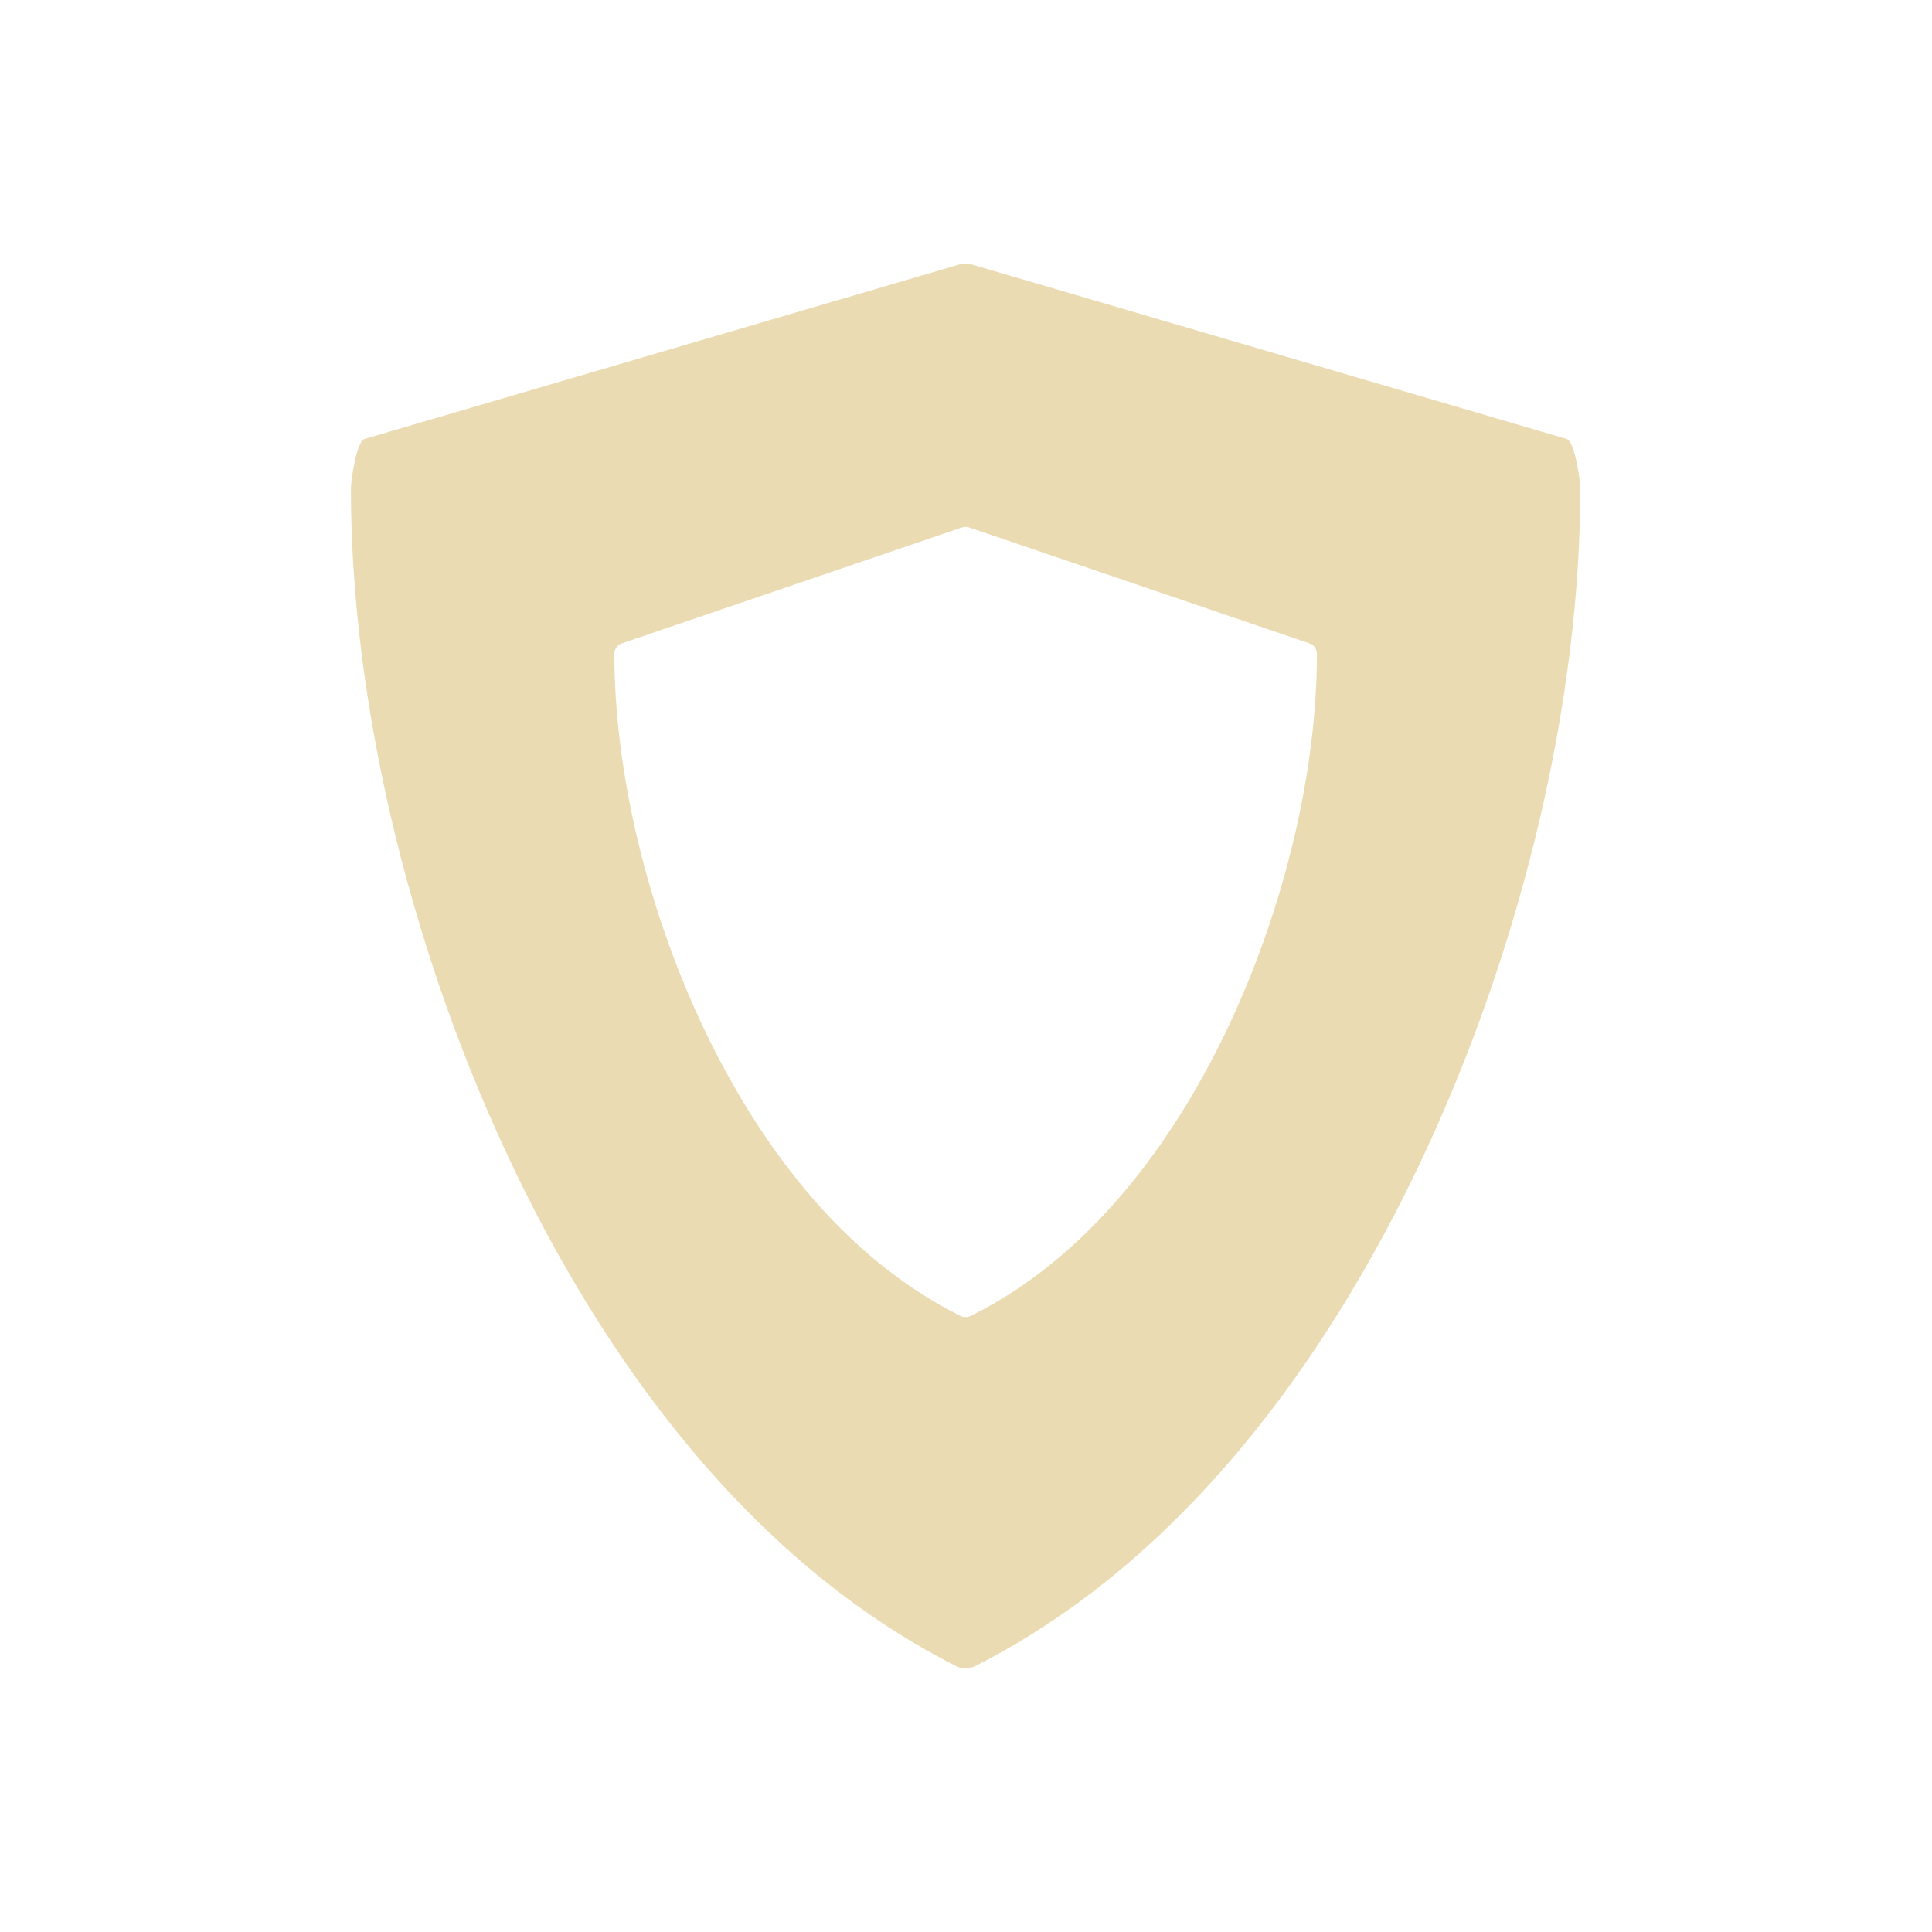
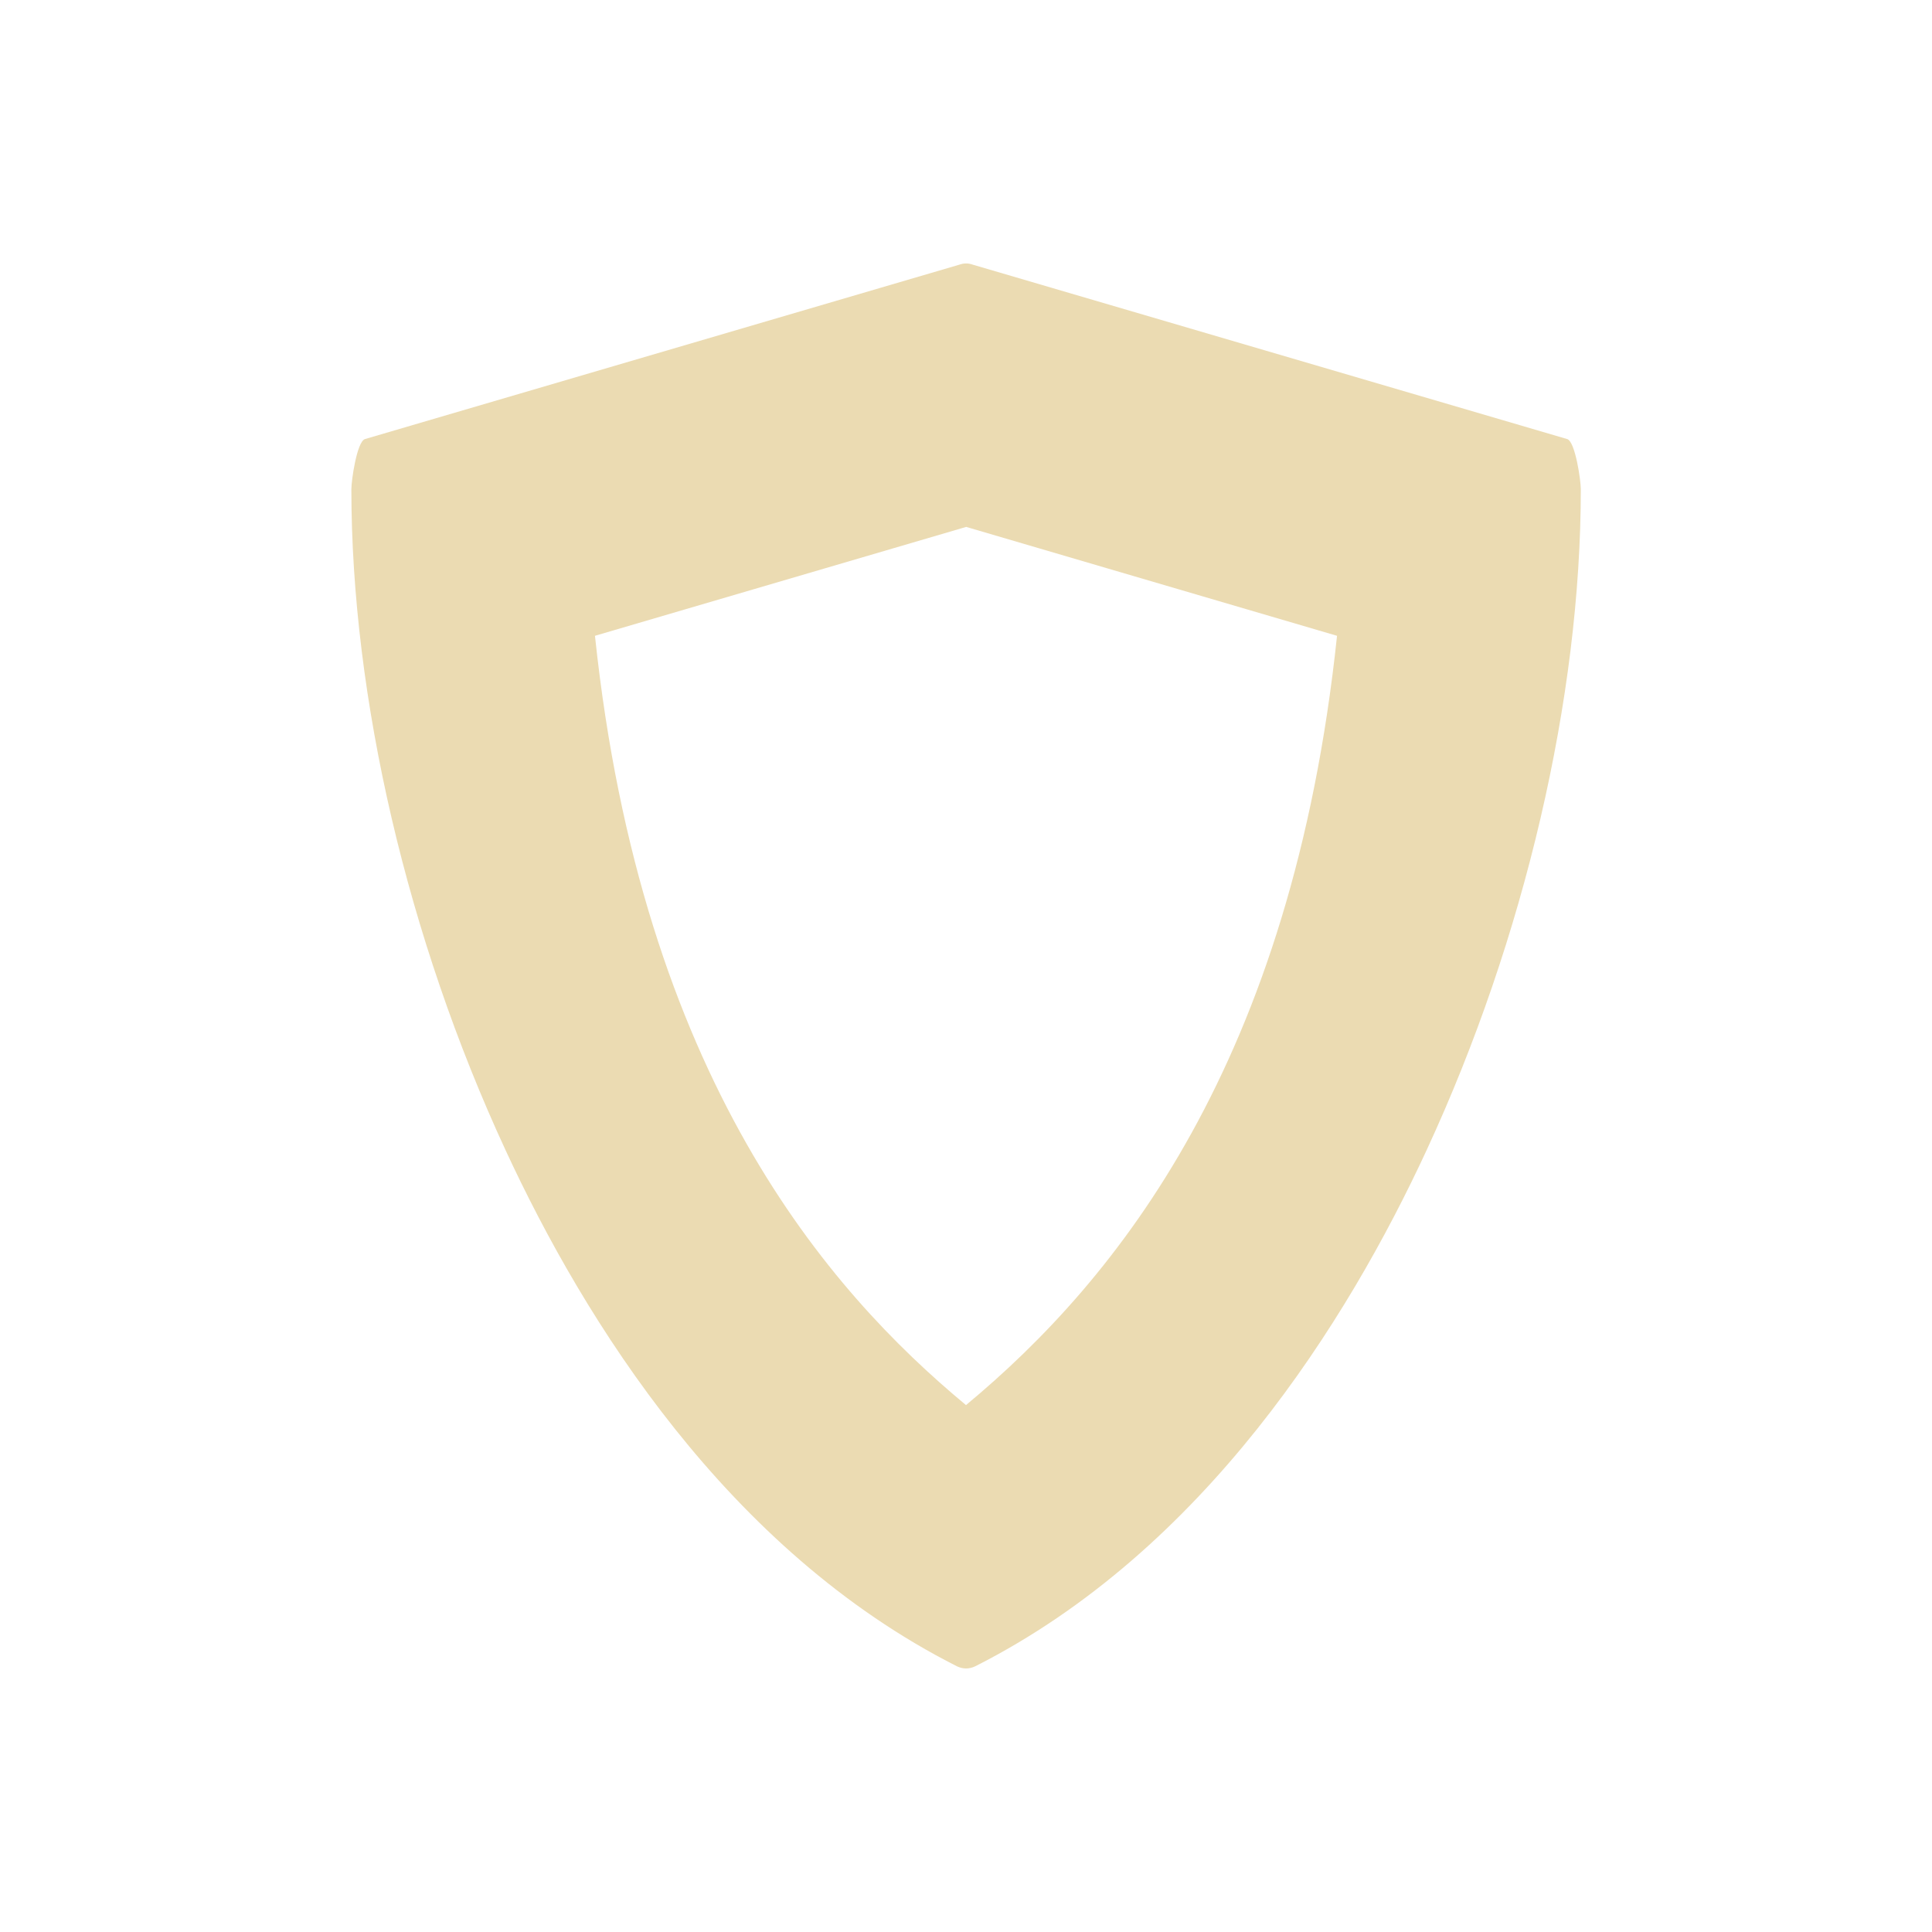
<svg xmlns="http://www.w3.org/2000/svg" width="22" height="22" version="1.1">
  <defs>
    <style id="current-color-scheme" type="text/css">.ColorScheme-Text { color:#ebdbb2; } .ColorScheme-Highlight { color:#458588; } .ColorScheme-NeutralText { color:#fe8019; } .ColorScheme-PositiveText { color:#689d6a; } .ColorScheme-NegativeText { color:#fb4934; }</style>
  </defs>
-   <path class="ColorScheme-Text" d="m10.92 3.013-6.77 1.986c-0.092 0.032-0.154 0.474-0.154 0.57 0 2.372 0.639 5.115 1.754 7.524 0.904 1.954 2.53 4.56 5.141 5.881 0.033 0.016 0.069 0.025 0.105 0.025s0.072-9e-3 0.105-0.025c2.61-1.321 4.236-3.927 5.14-5.881 1.115-2.409 1.754-5.152 1.754-7.524 0-0.096-0.062-0.538-0.154-0.57l-6.77-1.986c-0.05-0.017-0.103-0.017-0.152 0zm0.031 2.994c0.028-0.01 0.059-0.01 0.088 0l3.869 1.318c0.053 0.018 0.088 0.065 0.088 0.119 0 1.334-0.365 2.877-1.002 4.232-0.517 1.099-1.446 2.565-2.938 3.308-0.019 0.01-0.04 0.014-0.06 0.014s-0.042-4e-3 -0.06-0.014c-1.492-0.742-2.421-2.209-2.938-3.308-0.637-1.355-1.002-2.898-1.002-4.232 0-0.054 0.035-0.101 0.088-0.119l3.867-1.318z" fill="currentColor" />
+   <path class="ColorScheme-Text" d="m11 3c-0.026 0-0.051 0.005-0.076 0.014l-6.769 1.986c-0.092 0.032-0.154 0.474-0.154 0.57 0 2.372 0.639 5.114 1.754 7.523 0.904 1.954 2.53 4.56 5.141 5.881 0.033 0.016 0.069 0.025 0.105 0.025s0.072-0.009 0.105-0.025c2.61-1.321 4.237-3.927 5.141-5.881 1.115-2.409 1.754-5.151 1.754-7.523 0-0.096-0.062-0.538-0.154-0.57l-6.769-1.986c-0.025-0.009-0.051-0.014-0.076-0.014zm2e-3 3 4.223 1.24c-0.512 4.855-2.5 7.328-4.225 8.76-1.571-1.303-3.694-3.73-4.225-8.76z" fill="currentColor" />
</svg>
